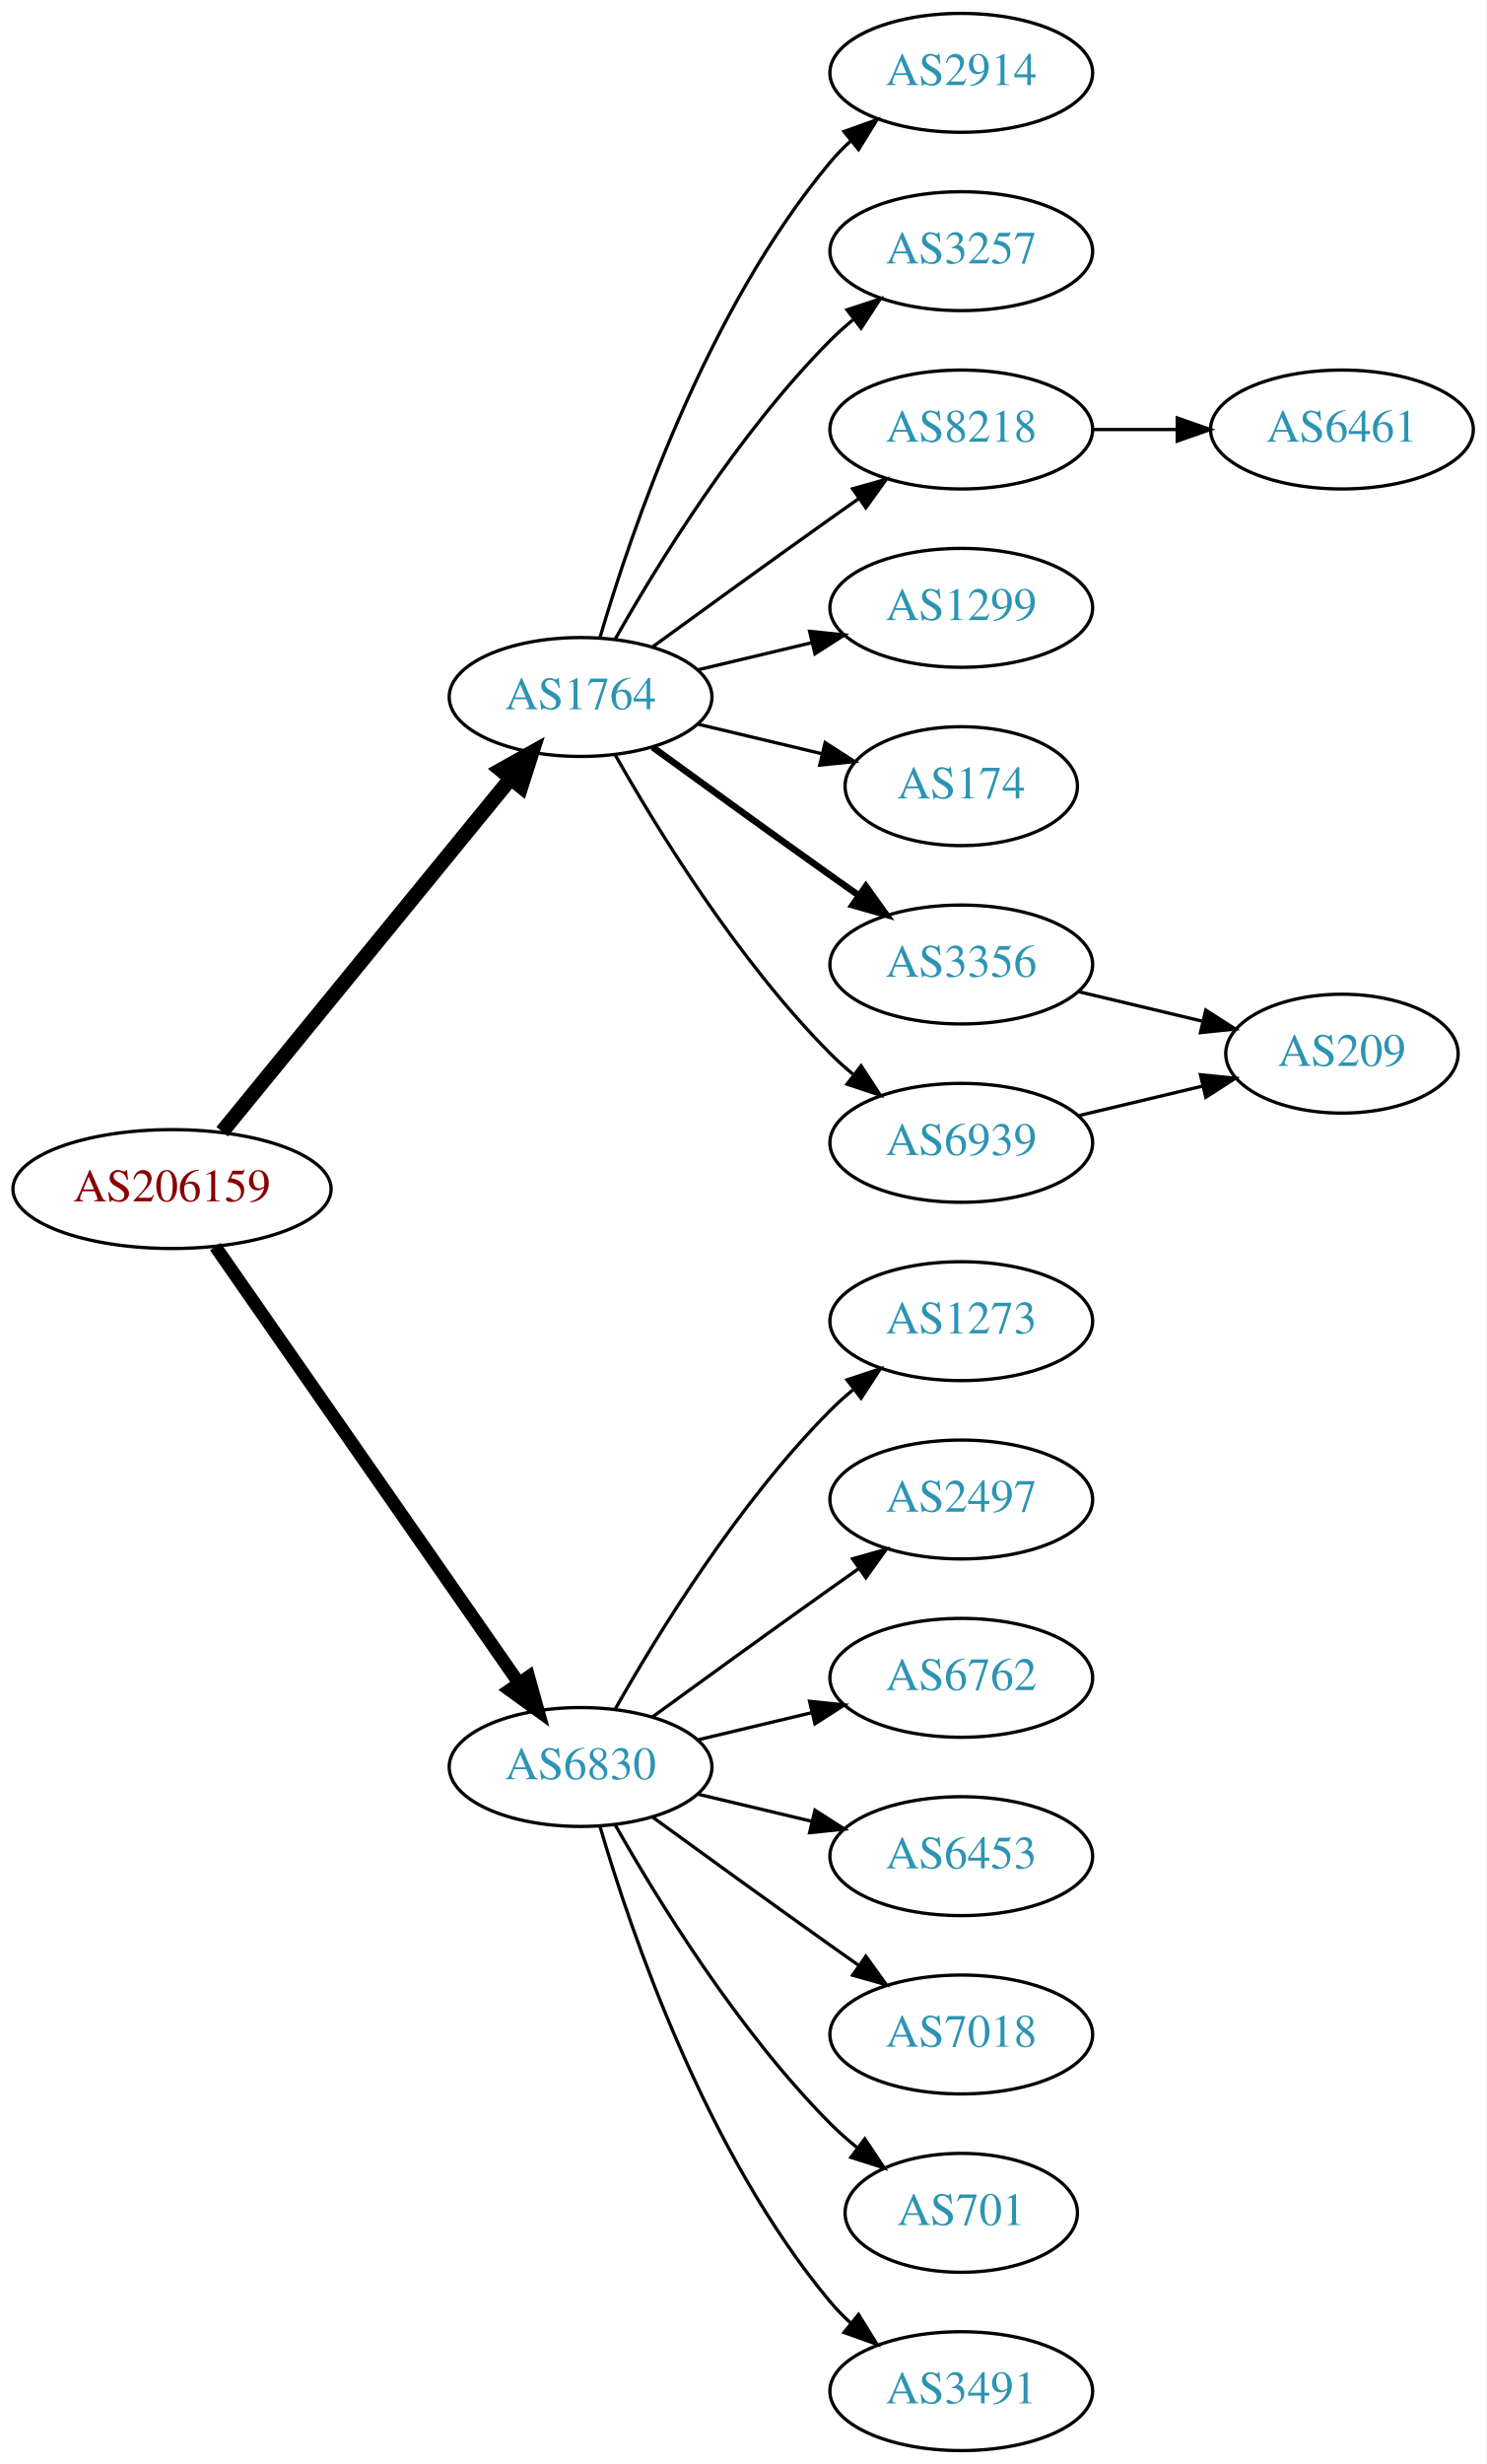
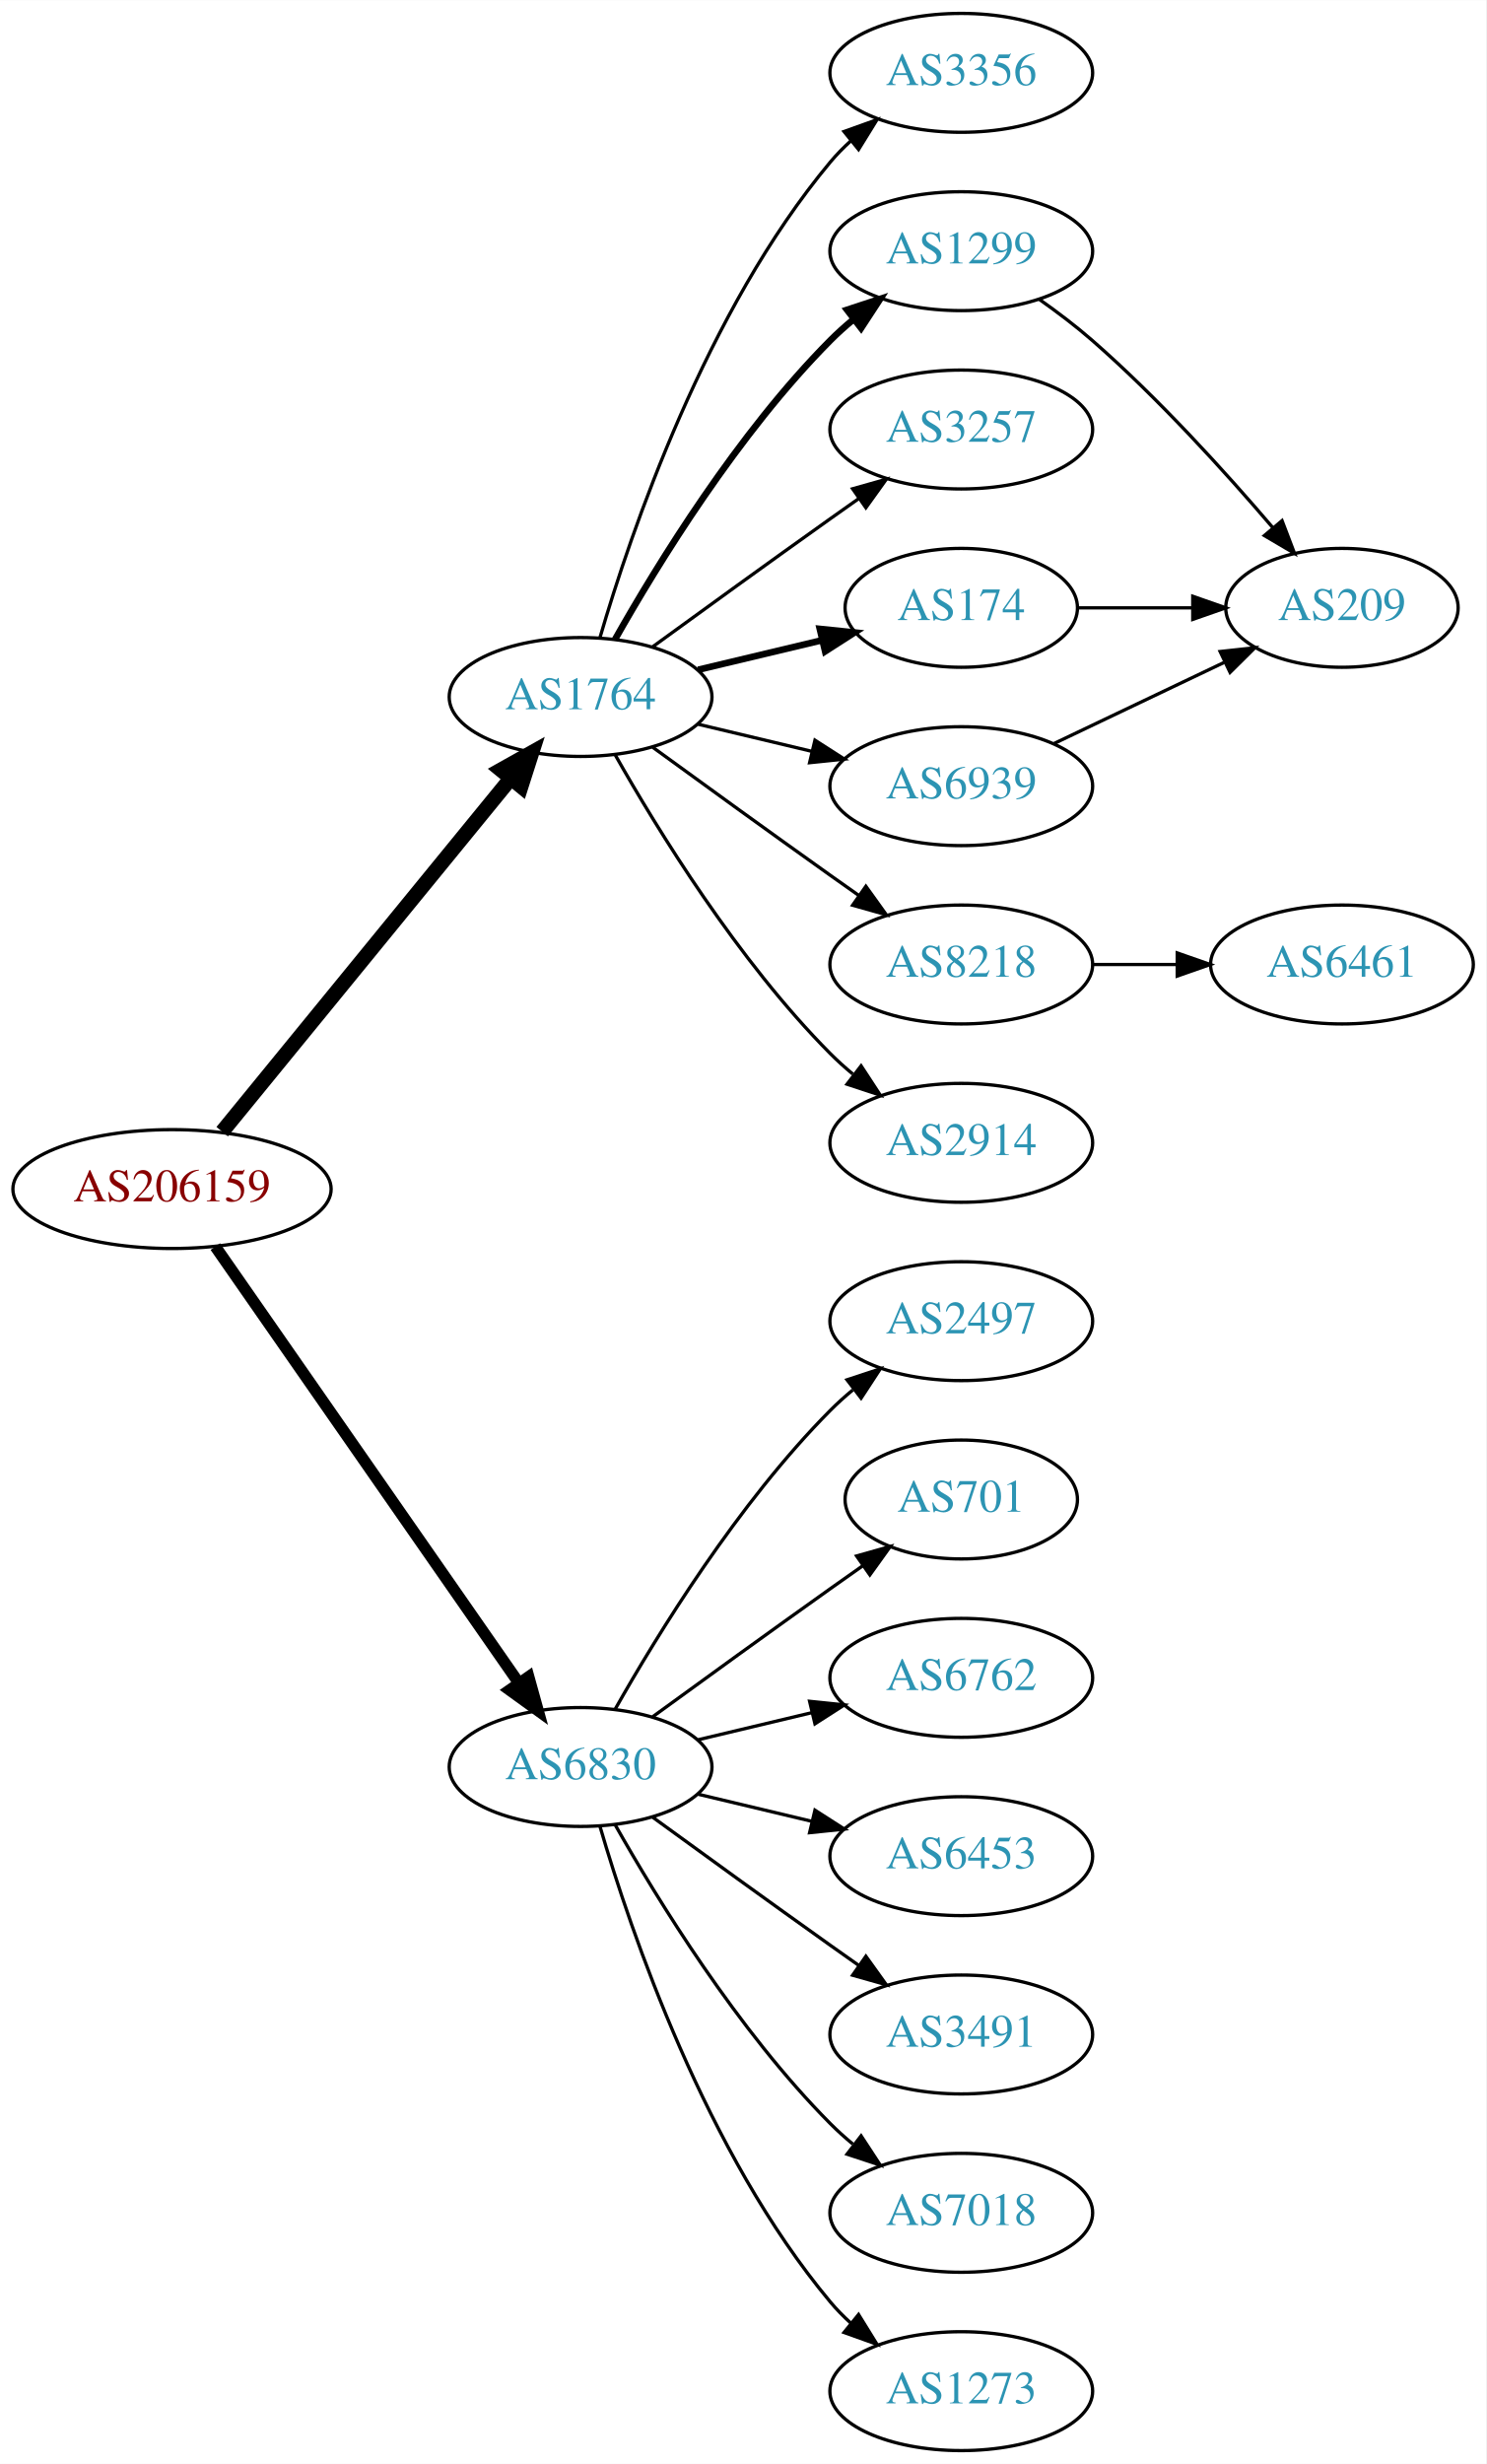
<svg xmlns="http://www.w3.org/2000/svg" xmlns:xlink="http://www.w3.org/1999/xlink" width="450pt" height="746pt" viewBox="0.00 0.00 450.07 746.00">
  <g id="graph0" class="graph" transform="scale(1 1) rotate(0) translate(4 742)">
    <polygon fill="white" stroke="none" points="-4,4 -4,-742 446.07,-742 446.07,4 -4,4" />
    <g id="node1" class="node">
      <g id="a_node1">
        <a xlink:href="/asn/206159" xlink:title="AS206159 ~ VAO-AS [AT]">
          <ellipse fill="#ffffff" stroke="black" cx="48.096" cy="-382" rx="48.192" ry="18" />
          <text text-anchor="middle" x="48.096" y="-378.3" font-family="Times,serif" font-size="14.00" fill="#880000">AS206159</text>
        </a>
      </g>
    </g>
    <g id="node2" class="node">
      <g id="a_node2">
        <a xlink:href="/asn/1764" xlink:title="AS1764 ~ NEXTLAYER-AS [AT]">
          <ellipse fill="#ffffff" stroke="black" cx="171.838" cy="-531" rx="39.794" ry="18" />
          <text text-anchor="middle" x="171.838" y="-527.3" font-family="Times,serif" font-size="14.00" fill="#2c94b3">AS1764</text>
        </a>
      </g>
    </g>
    <g id="edge1" class="edge">
      <path fill="none" stroke="black" stroke-width="4.5" d="M63.299,-399.384C84.856,-425.768 125.929,-476.036 150.603,-506.235" />
      <polygon fill="black" stroke="black" stroke-width="4.5" points="147.722,-508.931 157.098,-514.184 153.82,-503.949 147.722,-508.931" />
    </g>
    <g id="node3" class="node">
      <g id="a_node3">
        <a xlink:href="/asn/6830" xlink:title="AS6830 ~ LGI-UPC [AT]">
          <ellipse fill="#ffffff" stroke="black" cx="171.838" cy="-207" rx="39.794" ry="18" />
          <text text-anchor="middle" x="171.838" y="-203.3" font-family="Times,serif" font-size="14.00" fill="#2c94b3">AS6830</text>
        </a>
      </g>
    </g>
    <g id="edge2" class="edge">
-       <path fill="none" stroke="black" stroke-width="3.938" d="M61.214,-364.581C82.782,-333.578 127.916,-268.699 153.023,-232.608" />
-       <polygon fill="black" stroke="black" stroke-width="3.938" points="156.111,-234.299 158.948,-224.091 150.364,-230.301 156.111,-234.299" />
+       <path fill="none" stroke="black" stroke-width="3.5" d="M61.214,-364.581C82.782,-333.578 127.916,-268.699 153.023,-232.608" />
+       <polygon fill="black" stroke="black" stroke-width="3.5" points="156.111,-234.299 158.948,-224.091 150.364,-230.301 156.111,-234.299" />
    </g>
    <g id="node4" class="node">
      <g id="a_node4">
-         <a xlink:href="/asn/2914" xlink:title="AS2914 ~ NTT America, Inc. [US]">
+         <a xlink:href="/asn/3356" xlink:title="AS3356 ~ Level 3 Parent, LLC [US]">
          <ellipse fill="#ffffff" stroke="black" cx="287.131" cy="-720" rx="39.794" ry="18" />
-           <text text-anchor="middle" x="287.131" y="-716.3" font-family="Times,serif" font-size="14.00" fill="#2c94b3">AS2914</text>
+           <text text-anchor="middle" x="287.131" y="-716.3" font-family="Times,serif" font-size="14.00" fill="#2c94b3">AS3356</text>
        </a>
      </g>
    </g>
    <g id="edge3" class="edge">
      <path fill="none" stroke="black" d="M177.712,-549.002C187.026,-580.844 209.843,-647.981 247.484,-693 249.355,-695.237 251.453,-697.374 253.679,-699.396" />
      <polygon fill="black" stroke="black" points="251.623,-702.234 261.598,-705.804 256.026,-696.793 251.623,-702.234" />
    </g>
    <g id="node5" class="node">
      <g id="a_node5">
-         <a xlink:href="/asn/3257" xlink:title="AS3257 ~ GTT [DE]">
+         <a xlink:href="/asn/1299" xlink:title="AS1299 ~ Telia Carrier [EU]">
          <ellipse fill="#ffffff" stroke="black" cx="287.131" cy="-666" rx="39.794" ry="18" />
-           <text text-anchor="middle" x="287.131" y="-662.3" font-family="Times,serif" font-size="14.00" fill="#2c94b3">AS3257</text>
+           <text text-anchor="middle" x="287.131" y="-662.3" font-family="Times,serif" font-size="14.00" fill="#2c94b3">AS1299</text>
        </a>
      </g>
    </g>
    <g id="edge4" class="edge">
-       <path fill="none" stroke="black" d="M182.298,-548.49C195.08,-571.096 219.512,-610.886 247.484,-639 249.595,-641.121 251.891,-643.188 254.277,-645.171" />
-       <polygon fill="black" stroke="black" points="252.529,-648.242 262.592,-651.556 256.792,-642.69 252.529,-648.242" />
+       <path fill="none" stroke="black" stroke-width="2" d="M182.298,-548.49C195.08,-571.096 219.512,-610.886 247.484,-639 249.595,-641.121 251.891,-643.188 254.277,-645.171" />
+       <polygon fill="black" stroke="black" stroke-width="2" points="252.529,-648.242 262.592,-651.556 256.792,-642.69 252.529,-648.242" />
    </g>
    <g id="node6" class="node">
      <g id="a_node6">
-         <a xlink:href="/asn/8218" xlink:title="AS8218 ~ legacy Neotelecoms [FR]">
+         <a xlink:href="/asn/3257" xlink:title="AS3257 ~ GTT [DE]">
          <ellipse fill="#ffffff" stroke="black" cx="287.131" cy="-612" rx="39.794" ry="18" />
-           <text text-anchor="middle" x="287.131" y="-608.3" font-family="Times,serif" font-size="14.00" fill="#2c94b3">AS8218</text>
+           <text text-anchor="middle" x="287.131" y="-608.3" font-family="Times,serif" font-size="14.00" fill="#2c94b3">AS3257</text>
        </a>
      </g>
    </g>
    <g id="edge5" class="edge">
      <path fill="none" stroke="black" d="M193.686,-546.222C208.62,-557.091 229.234,-572.025 247.484,-585 250.305,-587.005 253.248,-589.085 256.196,-591.159" />
      <polygon fill="black" stroke="black" points="254.223,-594.05 264.421,-596.926 258.242,-588.319 254.223,-594.05" />
    </g>
    <g id="node7" class="node">
      <g id="a_node7">
-         <a xlink:href="/asn/1299" xlink:title="AS1299 ~ Telia Carrier [EU]">
-           <ellipse fill="#ffffff" stroke="black" cx="287.131" cy="-558" rx="39.794" ry="18" />
-           <text text-anchor="middle" x="287.131" y="-554.3" font-family="Times,serif" font-size="14.00" fill="#2c94b3">AS1299</text>
+         <a xlink:href="/asn/174" xlink:title="AS174 ~ Cogent Communications [US]">
+           <ellipse fill="#ffffff" stroke="black" cx="287.131" cy="-558" rx="35.194" ry="18" />
+           <text text-anchor="middle" x="287.131" y="-554.3" font-family="Times,serif" font-size="14.00" fill="#2c94b3">AS174</text>
        </a>
      </g>
    </g>
    <g id="edge6" class="edge">
-       <path fill="none" stroke="black" d="M207.445,-539.248C218.316,-541.838 230.471,-544.735 241.913,-547.462" />
-       <polygon fill="black" stroke="black" points="241.197,-550.889 251.736,-549.803 242.819,-544.08 241.197,-550.889" />
+       <path fill="none" stroke="black" stroke-width="2" d="M207.445,-539.248C219.24,-542.058 232.544,-545.229 244.812,-548.153" />
+       <polygon fill="black" stroke="black" stroke-width="2" points="244.278,-551.624 254.817,-550.537 245.901,-544.814 244.278,-551.624" />
    </g>
    <g id="node8" class="node">
      <g id="a_node8">
-         <a xlink:href="/asn/174" xlink:title="AS174 ~ Cogent Communications [US]">
-           <ellipse fill="#ffffff" stroke="black" cx="287.131" cy="-504" rx="35.194" ry="18" />
-           <text text-anchor="middle" x="287.131" y="-500.3" font-family="Times,serif" font-size="14.00" fill="#2c94b3">AS174</text>
+         <a xlink:href="/asn/6939" xlink:title="AS6939 ~ Hurricane Electric LLC [US]">
+           <ellipse fill="#ffffff" stroke="black" cx="287.131" cy="-504" rx="39.794" ry="18" />
+           <text text-anchor="middle" x="287.131" y="-500.3" font-family="Times,serif" font-size="14.00" fill="#2c94b3">AS6939</text>
        </a>
      </g>
    </g>
    <g id="edge7" class="edge">
-       <path fill="none" stroke="black" d="M207.445,-522.752C219.24,-519.942 232.544,-516.771 244.812,-513.847" />
-       <polygon fill="black" stroke="black" points="245.901,-517.186 254.817,-511.463 244.278,-510.376 245.901,-517.186" />
+       <path fill="none" stroke="black" d="M207.445,-522.752C218.316,-520.162 230.471,-517.265 241.913,-514.538" />
+       <polygon fill="black" stroke="black" points="242.819,-517.92 251.736,-512.197 241.197,-511.111 242.819,-517.92" />
    </g>
    <g id="node9" class="node">
      <g id="a_node9">
-         <a xlink:href="/asn/3356" xlink:title="AS3356 ~ Level 3 Parent, LLC [US]">
+         <a xlink:href="/asn/8218" xlink:title="AS8218 ~ legacy Neotelecoms [FR]">
          <ellipse fill="#ffffff" stroke="black" cx="287.131" cy="-450" rx="39.794" ry="18" />
-           <text text-anchor="middle" x="287.131" y="-446.3" font-family="Times,serif" font-size="14.00" fill="#2c94b3">AS3356</text>
+           <text text-anchor="middle" x="287.131" y="-446.3" font-family="Times,serif" font-size="14.00" fill="#2c94b3">AS8218</text>
        </a>
      </g>
    </g>
    <g id="edge8" class="edge">
-       <path fill="none" stroke="black" stroke-width="2" d="M193.686,-515.778C208.62,-504.909 229.234,-489.975 247.484,-477 250.305,-474.995 253.248,-472.915 256.196,-470.841" />
-       <polygon fill="black" stroke="black" stroke-width="2" points="258.242,-473.681 264.421,-465.074 254.223,-467.95 258.242,-473.681" />
+       <path fill="none" stroke="black" d="M193.686,-515.778C208.62,-504.909 229.234,-489.975 247.484,-477 250.305,-474.995 253.248,-472.915 256.196,-470.841" />
+       <polygon fill="black" stroke="black" points="258.242,-473.681 264.421,-465.074 254.223,-467.95 258.242,-473.681" />
    </g>
    <g id="node10" class="node">
      <g id="a_node10">
-         <a xlink:href="/asn/6939" xlink:title="AS6939 ~ Hurricane Electric LLC [US]">
+         <a xlink:href="/asn/2914" xlink:title="AS2914 ~ NTT America, Inc. [US]">
          <ellipse fill="#ffffff" stroke="black" cx="287.131" cy="-396" rx="39.794" ry="18" />
-           <text text-anchor="middle" x="287.131" y="-392.3" font-family="Times,serif" font-size="14.00" fill="#2c94b3">AS6939</text>
+           <text text-anchor="middle" x="287.131" y="-392.3" font-family="Times,serif" font-size="14.00" fill="#2c94b3">AS2914</text>
        </a>
      </g>
    </g>
    <g id="edge9" class="edge">
      <path fill="none" stroke="black" d="M182.298,-513.51C195.08,-490.904 219.512,-451.114 247.484,-423 249.595,-420.879 251.891,-418.812 254.277,-416.829" />
      <polygon fill="black" stroke="black" points="256.792,-419.31 262.592,-410.444 252.529,-413.758 256.792,-419.31" />
    </g>
    <g id="node13" class="node">
      <g id="a_node13">
-         <a xlink:href="/asn/1273" xlink:title="AS1273 ~ Vodafone Group PLC [EU]">
+         <a xlink:href="/asn/2497" xlink:title="AS2497 ~ Internet Initiative Japan Inc. [JP]">
          <ellipse fill="#ffffff" stroke="black" cx="287.131" cy="-342" rx="39.794" ry="18" />
-           <text text-anchor="middle" x="287.131" y="-338.3" font-family="Times,serif" font-size="14.00" fill="#2c94b3">AS1273</text>
-         </a>
-       </g>
-     </g>
-     <g id="edge13" class="edge">
+           <text text-anchor="middle" x="287.131" y="-338.3" font-family="Times,serif" font-size="14.00" fill="#2c94b3">AS2497</text>
+         </a>
+       </g>
+     </g>
+     <g id="edge14" class="edge">
      <path fill="none" stroke="black" d="M182.298,-224.49C195.08,-247.096 219.512,-286.886 247.484,-315 249.595,-317.121 251.891,-319.188 254.277,-321.171" />
      <polygon fill="black" stroke="black" points="252.529,-324.242 262.592,-327.556 256.792,-318.69 252.529,-324.242" />
    </g>
    <g id="node14" class="node">
      <g id="a_node14">
-         <a xlink:href="/asn/2497" xlink:title="AS2497 ~ Internet Initiative Japan Inc. [JP]">
-           <ellipse fill="#ffffff" stroke="black" cx="287.131" cy="-288" rx="39.794" ry="18" />
-           <text text-anchor="middle" x="287.131" y="-284.3" font-family="Times,serif" font-size="14.00" fill="#2c94b3">AS2497</text>
-         </a>
-       </g>
-     </g>
-     <g id="edge14" class="edge">
-       <path fill="none" stroke="black" d="M193.686,-222.222C208.62,-233.091 229.234,-248.025 247.484,-261 250.305,-263.005 253.248,-265.085 256.196,-267.159" />
-       <polygon fill="black" stroke="black" points="254.223,-270.05 264.421,-272.926 258.242,-264.319 254.223,-270.05" />
+         <a xlink:href="/asn/701" xlink:title="AS701 ~ UUNET [US]">
+           <ellipse fill="#ffffff" stroke="black" cx="287.131" cy="-288" rx="35.194" ry="18" />
+           <text text-anchor="middle" x="287.131" y="-284.3" font-family="Times,serif" font-size="14.00" fill="#2c94b3">AS701</text>
+         </a>
+       </g>
+     </g>
+     <g id="edge15" class="edge">
+       <path fill="none" stroke="black" d="M193.686,-222.222C208.62,-233.091 229.234,-248.025 247.484,-261 250.695,-263.282 254.064,-265.661 257.418,-268.018" />
+       <polygon fill="black" stroke="black" points="255.43,-270.899 265.629,-273.77 259.447,-265.166 255.43,-270.899" />
    </g>
    <g id="node15" class="node">
      <g id="a_node15">
        <a xlink:href="/asn/6762" xlink:title="AS6762 ~ TELECOM ITALIA SPARKLE S.p.A. [IT]">
          <ellipse fill="#ffffff" stroke="black" cx="287.131" cy="-234" rx="39.794" ry="18" />
          <text text-anchor="middle" x="287.131" y="-230.3" font-family="Times,serif" font-size="14.00" fill="#2c94b3">AS6762</text>
        </a>
      </g>
    </g>
-     <g id="edge15" class="edge">
+     <g id="edge16" class="edge">
      <path fill="none" stroke="black" d="M207.445,-215.248C218.316,-217.838 230.471,-220.735 241.913,-223.462" />
      <polygon fill="black" stroke="black" points="241.197,-226.889 251.736,-225.803 242.819,-220.08 241.197,-226.889" />
    </g>
    <g id="node16" class="node">
      <g id="a_node16">
        <a xlink:href="/asn/6453" xlink:title="AS6453 ~ TATA COMMUNICATIONS (AMERICA) INC [US]">
          <ellipse fill="#ffffff" stroke="black" cx="287.131" cy="-180" rx="39.794" ry="18" />
          <text text-anchor="middle" x="287.131" y="-176.3" font-family="Times,serif" font-size="14.00" fill="#2c94b3">AS6453</text>
        </a>
      </g>
    </g>
-     <g id="edge16" class="edge">
+     <g id="edge17" class="edge">
      <path fill="none" stroke="black" d="M207.445,-198.752C218.316,-196.162 230.471,-193.265 241.913,-190.538" />
      <polygon fill="black" stroke="black" points="242.819,-193.92 251.736,-188.197 241.197,-187.111 242.819,-193.92" />
    </g>
    <g id="node17" class="node">
      <g id="a_node17">
-         <a xlink:href="/asn/7018" xlink:title="AS7018 ~ AT&amp;T Services, Inc. [US]">
+         <a xlink:href="/asn/3491" xlink:title="AS3491 ~ PCCW Global, Inc. [US]">
          <ellipse fill="#ffffff" stroke="black" cx="287.131" cy="-126" rx="39.794" ry="18" />
-           <text text-anchor="middle" x="287.131" y="-122.3" font-family="Times,serif" font-size="14.00" fill="#2c94b3">AS7018</text>
-         </a>
-       </g>
-     </g>
-     <g id="edge17" class="edge">
+           <text text-anchor="middle" x="287.131" y="-122.3" font-family="Times,serif" font-size="14.00" fill="#2c94b3">AS3491</text>
+         </a>
+       </g>
+     </g>
+     <g id="edge18" class="edge">
      <path fill="none" stroke="black" d="M193.686,-191.778C208.62,-180.909 229.234,-165.975 247.484,-153 250.305,-150.995 253.248,-148.915 256.196,-146.841" />
      <polygon fill="black" stroke="black" points="258.242,-149.681 264.421,-141.074 254.223,-143.95 258.242,-149.681" />
    </g>
    <g id="node18" class="node">
      <g id="a_node18">
-         <a xlink:href="/asn/701" xlink:title="AS701 ~ UUNET [US]">
-           <ellipse fill="#ffffff" stroke="black" cx="287.131" cy="-72" rx="35.194" ry="18" />
-           <text text-anchor="middle" x="287.131" y="-68.3" font-family="Times,serif" font-size="14.00" fill="#2c94b3">AS701</text>
-         </a>
-       </g>
-     </g>
-     <g id="edge18" class="edge">
-       <path fill="none" stroke="black" d="M182.298,-189.51C195.08,-166.904 219.512,-127.114 247.484,-99 249.985,-96.487 252.745,-94.052 255.606,-91.739" />
-       <polygon fill="black" stroke="black" points="257.907,-94.389 263.804,-85.587 253.705,-88.79 257.907,-94.389" />
+         <a xlink:href="/asn/7018" xlink:title="AS7018 ~ AT&amp;T Services, Inc. [US]">
+           <ellipse fill="#ffffff" stroke="black" cx="287.131" cy="-72" rx="39.794" ry="18" />
+           <text text-anchor="middle" x="287.131" y="-68.3" font-family="Times,serif" font-size="14.00" fill="#2c94b3">AS7018</text>
+         </a>
+       </g>
+     </g>
+     <g id="edge19" class="edge">
+       <path fill="none" stroke="black" d="M182.298,-189.51C195.08,-166.904 219.512,-127.114 247.484,-99 249.595,-96.879 251.891,-94.812 254.277,-92.829" />
+       <polygon fill="black" stroke="black" points="256.792,-95.31 262.592,-86.444 252.529,-89.758 256.792,-95.31" />
    </g>
    <g id="node19" class="node">
      <g id="a_node19">
-         <a xlink:href="/asn/3491" xlink:title="AS3491 ~ PCCW Global, Inc. [US]">
+         <a xlink:href="/asn/1273" xlink:title="AS1273 ~ Vodafone Group PLC [EU]">
          <ellipse fill="#ffffff" stroke="black" cx="287.131" cy="-18" rx="39.794" ry="18" />
-           <text text-anchor="middle" x="287.131" y="-14.3" font-family="Times,serif" font-size="14.00" fill="#2c94b3">AS3491</text>
-         </a>
-       </g>
-     </g>
-     <g id="edge19" class="edge">
+           <text text-anchor="middle" x="287.131" y="-14.3" font-family="Times,serif" font-size="14.00" fill="#2c94b3">AS1273</text>
+         </a>
+       </g>
+     </g>
+     <g id="edge20" class="edge">
      <path fill="none" stroke="black" d="M177.712,-188.998C187.026,-157.156 209.843,-90.019 247.484,-45 249.355,-42.763 251.453,-40.626 253.679,-38.604" />
      <polygon fill="black" stroke="black" points="256.026,-41.208 261.598,-32.196 251.623,-35.766 256.026,-41.208" />
    </g>
    <g id="node11" class="node">
      <g id="a_node11">
-         <a xlink:href="/asn/6461" xlink:title="AS6461 ~ Zayo Bandwidth [US]">
-           <ellipse fill="#ffffff" stroke="black" cx="402.424" cy="-612" rx="39.794" ry="18" />
-           <text text-anchor="middle" x="402.424" y="-608.3" font-family="Times,serif" font-size="14.00" fill="#2c94b3">AS6461</text>
-         </a>
-       </g>
+         <a xlink:href="/asn/209" xlink:title="AS209 ~ CenturyLink Communications, LLC [US]">
+           <ellipse fill="#ffffff" stroke="black" cx="402.424" cy="-558" rx="35.194" ry="18" />
+           <text text-anchor="middle" x="402.424" y="-554.3" font-family="Times,serif" font-size="14.00" fill="#2c94b3">AS209</text>
+         </a>
+       </g>
+     </g>
+     <g id="edge11" class="edge">
+       <path fill="none" stroke="black" d="M310.822,-651.37C316.223,-647.56 321.846,-643.308 326.777,-639 346.828,-621.485 367.147,-599.065 381.512,-582.255" />
+       <polygon fill="black" stroke="black" points="384.283,-584.398 388.059,-574.499 378.934,-579.883 384.283,-584.398" />
    </g>
    <g id="edge10" class="edge">
-       <path fill="none" stroke="black" d="M326.803,-612C335.006,-612 343.77,-612 352.302,-612" />
-       <polygon fill="black" stroke="black" points="352.541,-615.5 362.541,-612 352.541,-608.5 352.541,-615.5" />
+       <path fill="none" stroke="black" d="M322.43,-558C333.3,-558 345.478,-558 356.955,-558" />
+       <polygon fill="black" stroke="black" points="357.241,-561.5 367.241,-558 357.241,-554.5 357.241,-561.5" />
+     </g>
+     <g id="edge12" class="edge">
+       <path fill="none" stroke="black" d="M315.267,-516.934C330.699,-524.29 350.185,-533.577 366.72,-541.459" />
+       <polygon fill="black" stroke="black" points="365.529,-544.768 376.062,-545.911 368.54,-538.449 365.529,-544.768" />
    </g>
    <g id="node12" class="node">
      <g id="a_node12">
-         <a xlink:href="/asn/209" xlink:title="AS209 ~ CenturyLink Communications, LLC [US]">
-           <ellipse fill="#ffffff" stroke="black" cx="402.424" cy="-423" rx="35.194" ry="18" />
-           <text text-anchor="middle" x="402.424" y="-419.3" font-family="Times,serif" font-size="14.00" fill="#2c94b3">AS209</text>
-         </a>
-       </g>
-     </g>
-     <g id="edge12" class="edge">
-       <path fill="none" stroke="black" d="M322.738,-441.752C334.533,-438.942 347.837,-435.771 360.105,-432.847" />
-       <polygon fill="black" stroke="black" points="361.194,-436.186 370.11,-430.463 359.571,-429.376 361.194,-436.186" />
-     </g>
-     <g id="edge11" class="edge">
-       <path fill="none" stroke="black" d="M322.738,-404.248C334.533,-407.058 347.837,-410.229 360.105,-413.153" />
-       <polygon fill="black" stroke="black" points="359.571,-416.624 370.11,-415.537 361.194,-409.814 359.571,-416.624" />
+         <a xlink:href="/asn/6461" xlink:title="AS6461 ~ Zayo Bandwidth [US]">
+           <ellipse fill="#ffffff" stroke="black" cx="402.424" cy="-450" rx="39.794" ry="18" />
+           <text text-anchor="middle" x="402.424" y="-446.3" font-family="Times,serif" font-size="14.00" fill="#2c94b3">AS6461</text>
+         </a>
+       </g>
+     </g>
+     <g id="edge13" class="edge">
+       <path fill="none" stroke="black" d="M326.803,-450C335.006,-450 343.77,-450 352.302,-450" />
+       <polygon fill="black" stroke="black" points="352.541,-453.5 362.541,-450 352.541,-446.5 352.541,-453.5" />
    </g>
  </g>
</svg>
